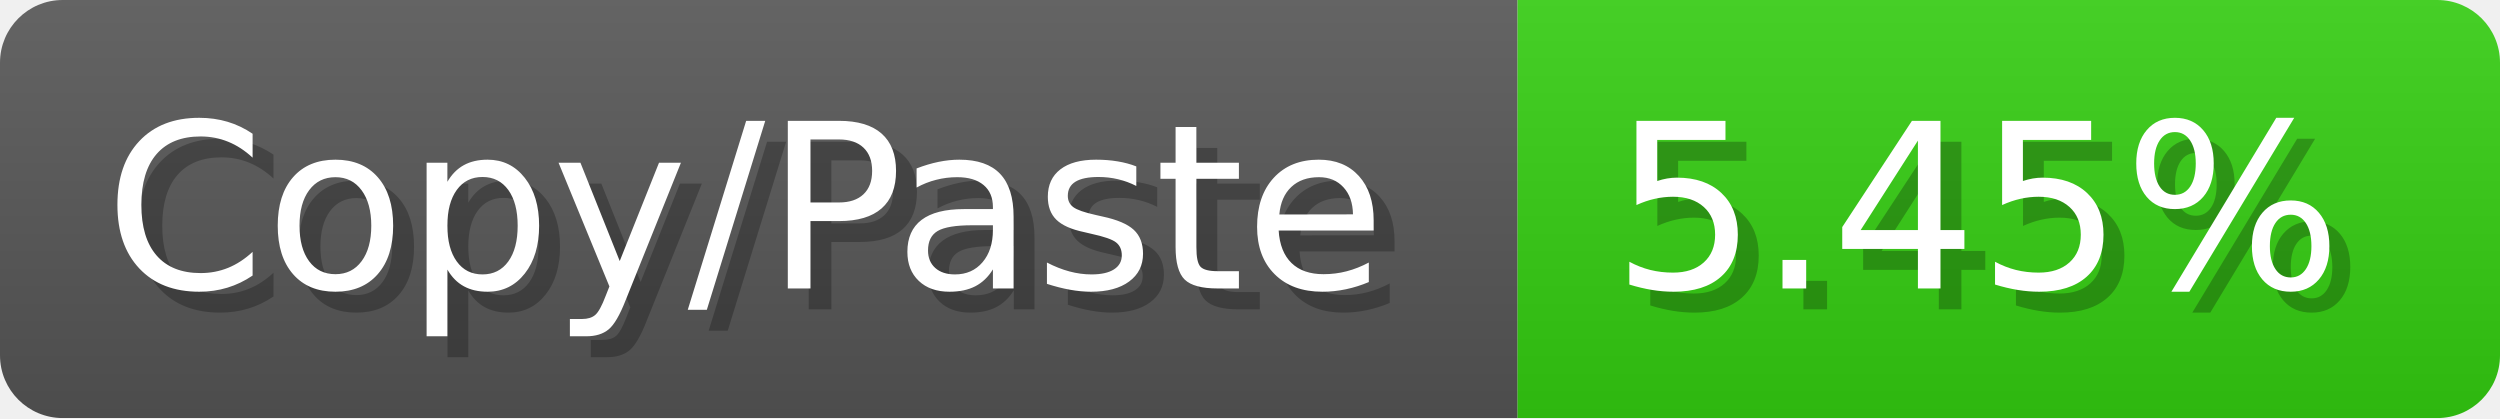
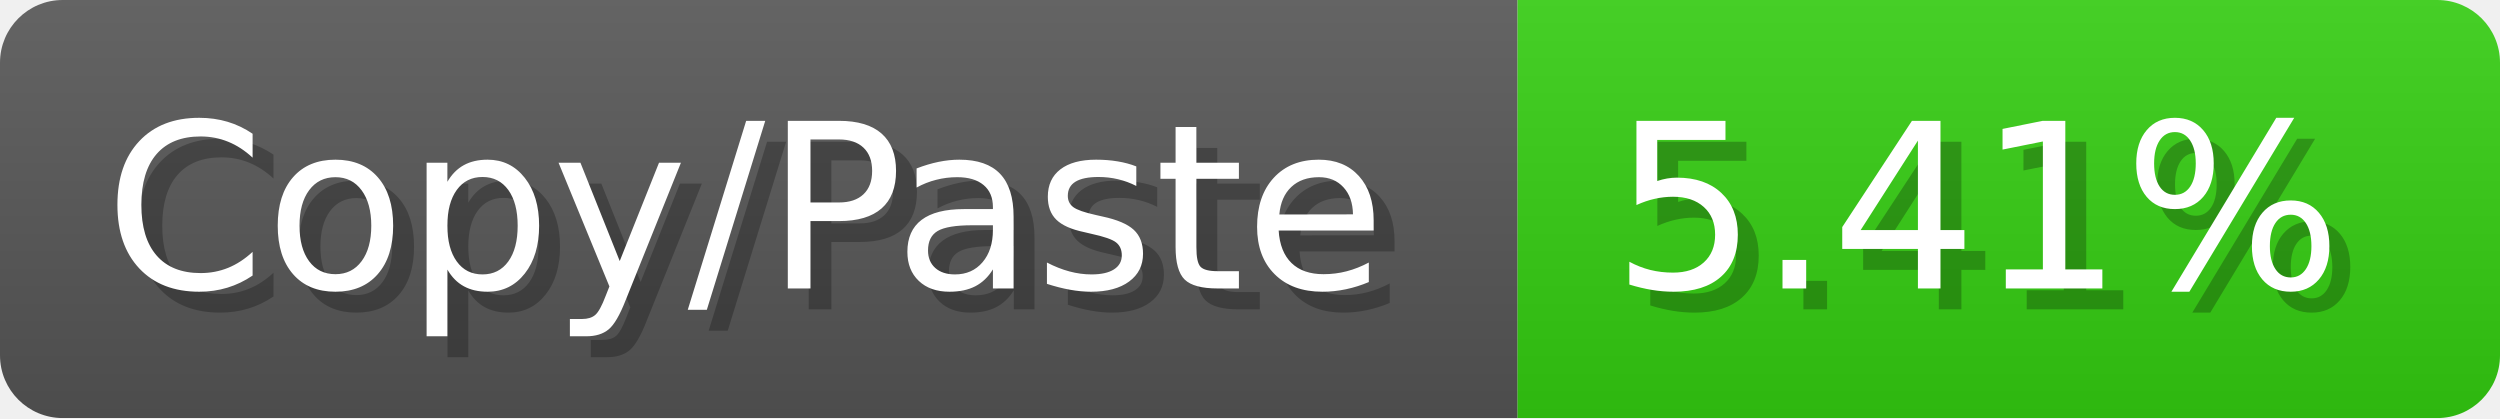
<svg xmlns="http://www.w3.org/2000/svg" width="119.6" height="20" viewBox="0 0 1196 200">
  <linearGradient id="a" x2="0" y2="100%">
    <stop offset="0" stop-opacity=".1" stop-color="#EEE" />
    <stop offset="1" stop-opacity=".1" />
  </linearGradient>
  <mask id="m">
    <rect width="1196" height="200" rx="30" fill="#FFF" />
  </mask>
  <g mask="url(#m)">
    <rect width="726" height="200" fill="#555" />
    <rect width="470" height="200" fill="#3C1" x="726" />
    <rect width="1196" height="200" fill="url(#a)" />
  </g>
  <g fill="#fff" text-anchor="start" font-family="Verdana,DejaVu Sans,sans-serif" font-size="110">
    <text x="60" y="148" textLength="626" fill="#000" opacity="0.25">Copy/Paste</text>
    <text x="50" y="138" textLength="626">Copy/Paste</text>
-     <text x="781" y="148" textLength="370" fill="#000" opacity="0.25">5.45%</text>
-     <text x="771" y="138" textLength="370">5.45%</text>
+     <text x="781" y="148" textLength="370" fill="#000" opacity="0.25">5.41%</text>
+     <text x="771" y="138" textLength="370">5.41%</text>
  </g>
</svg>
